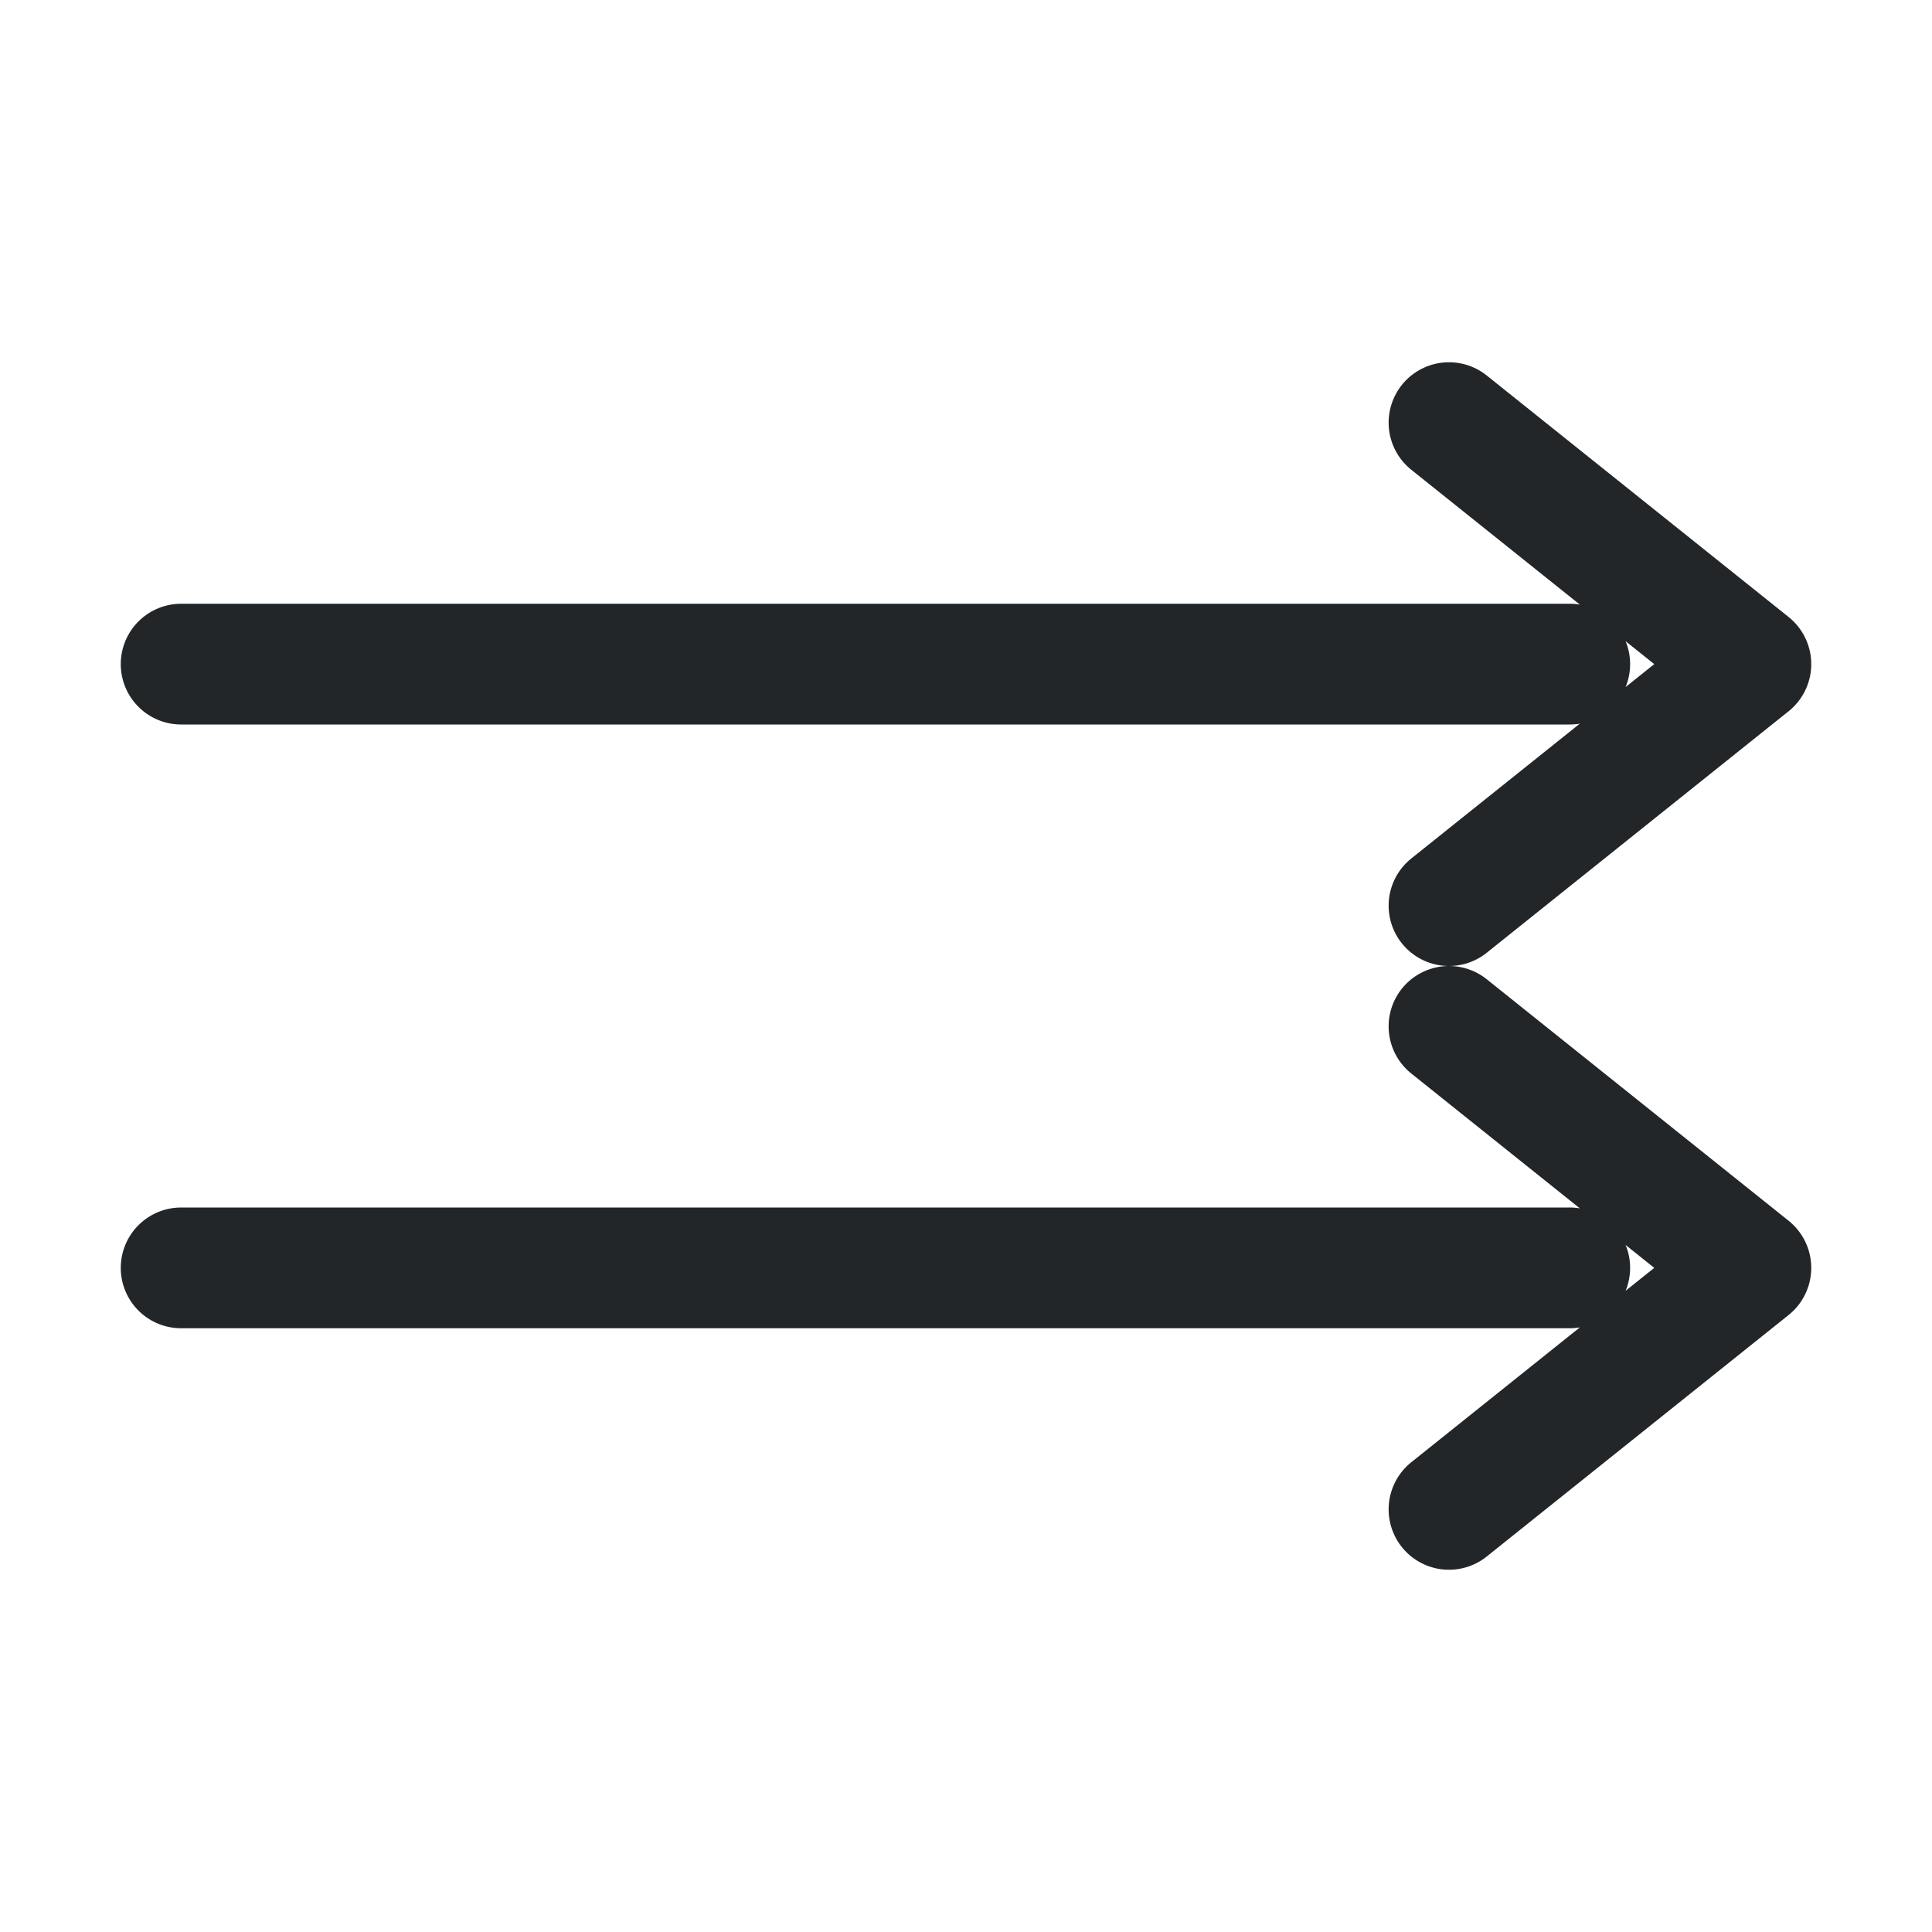
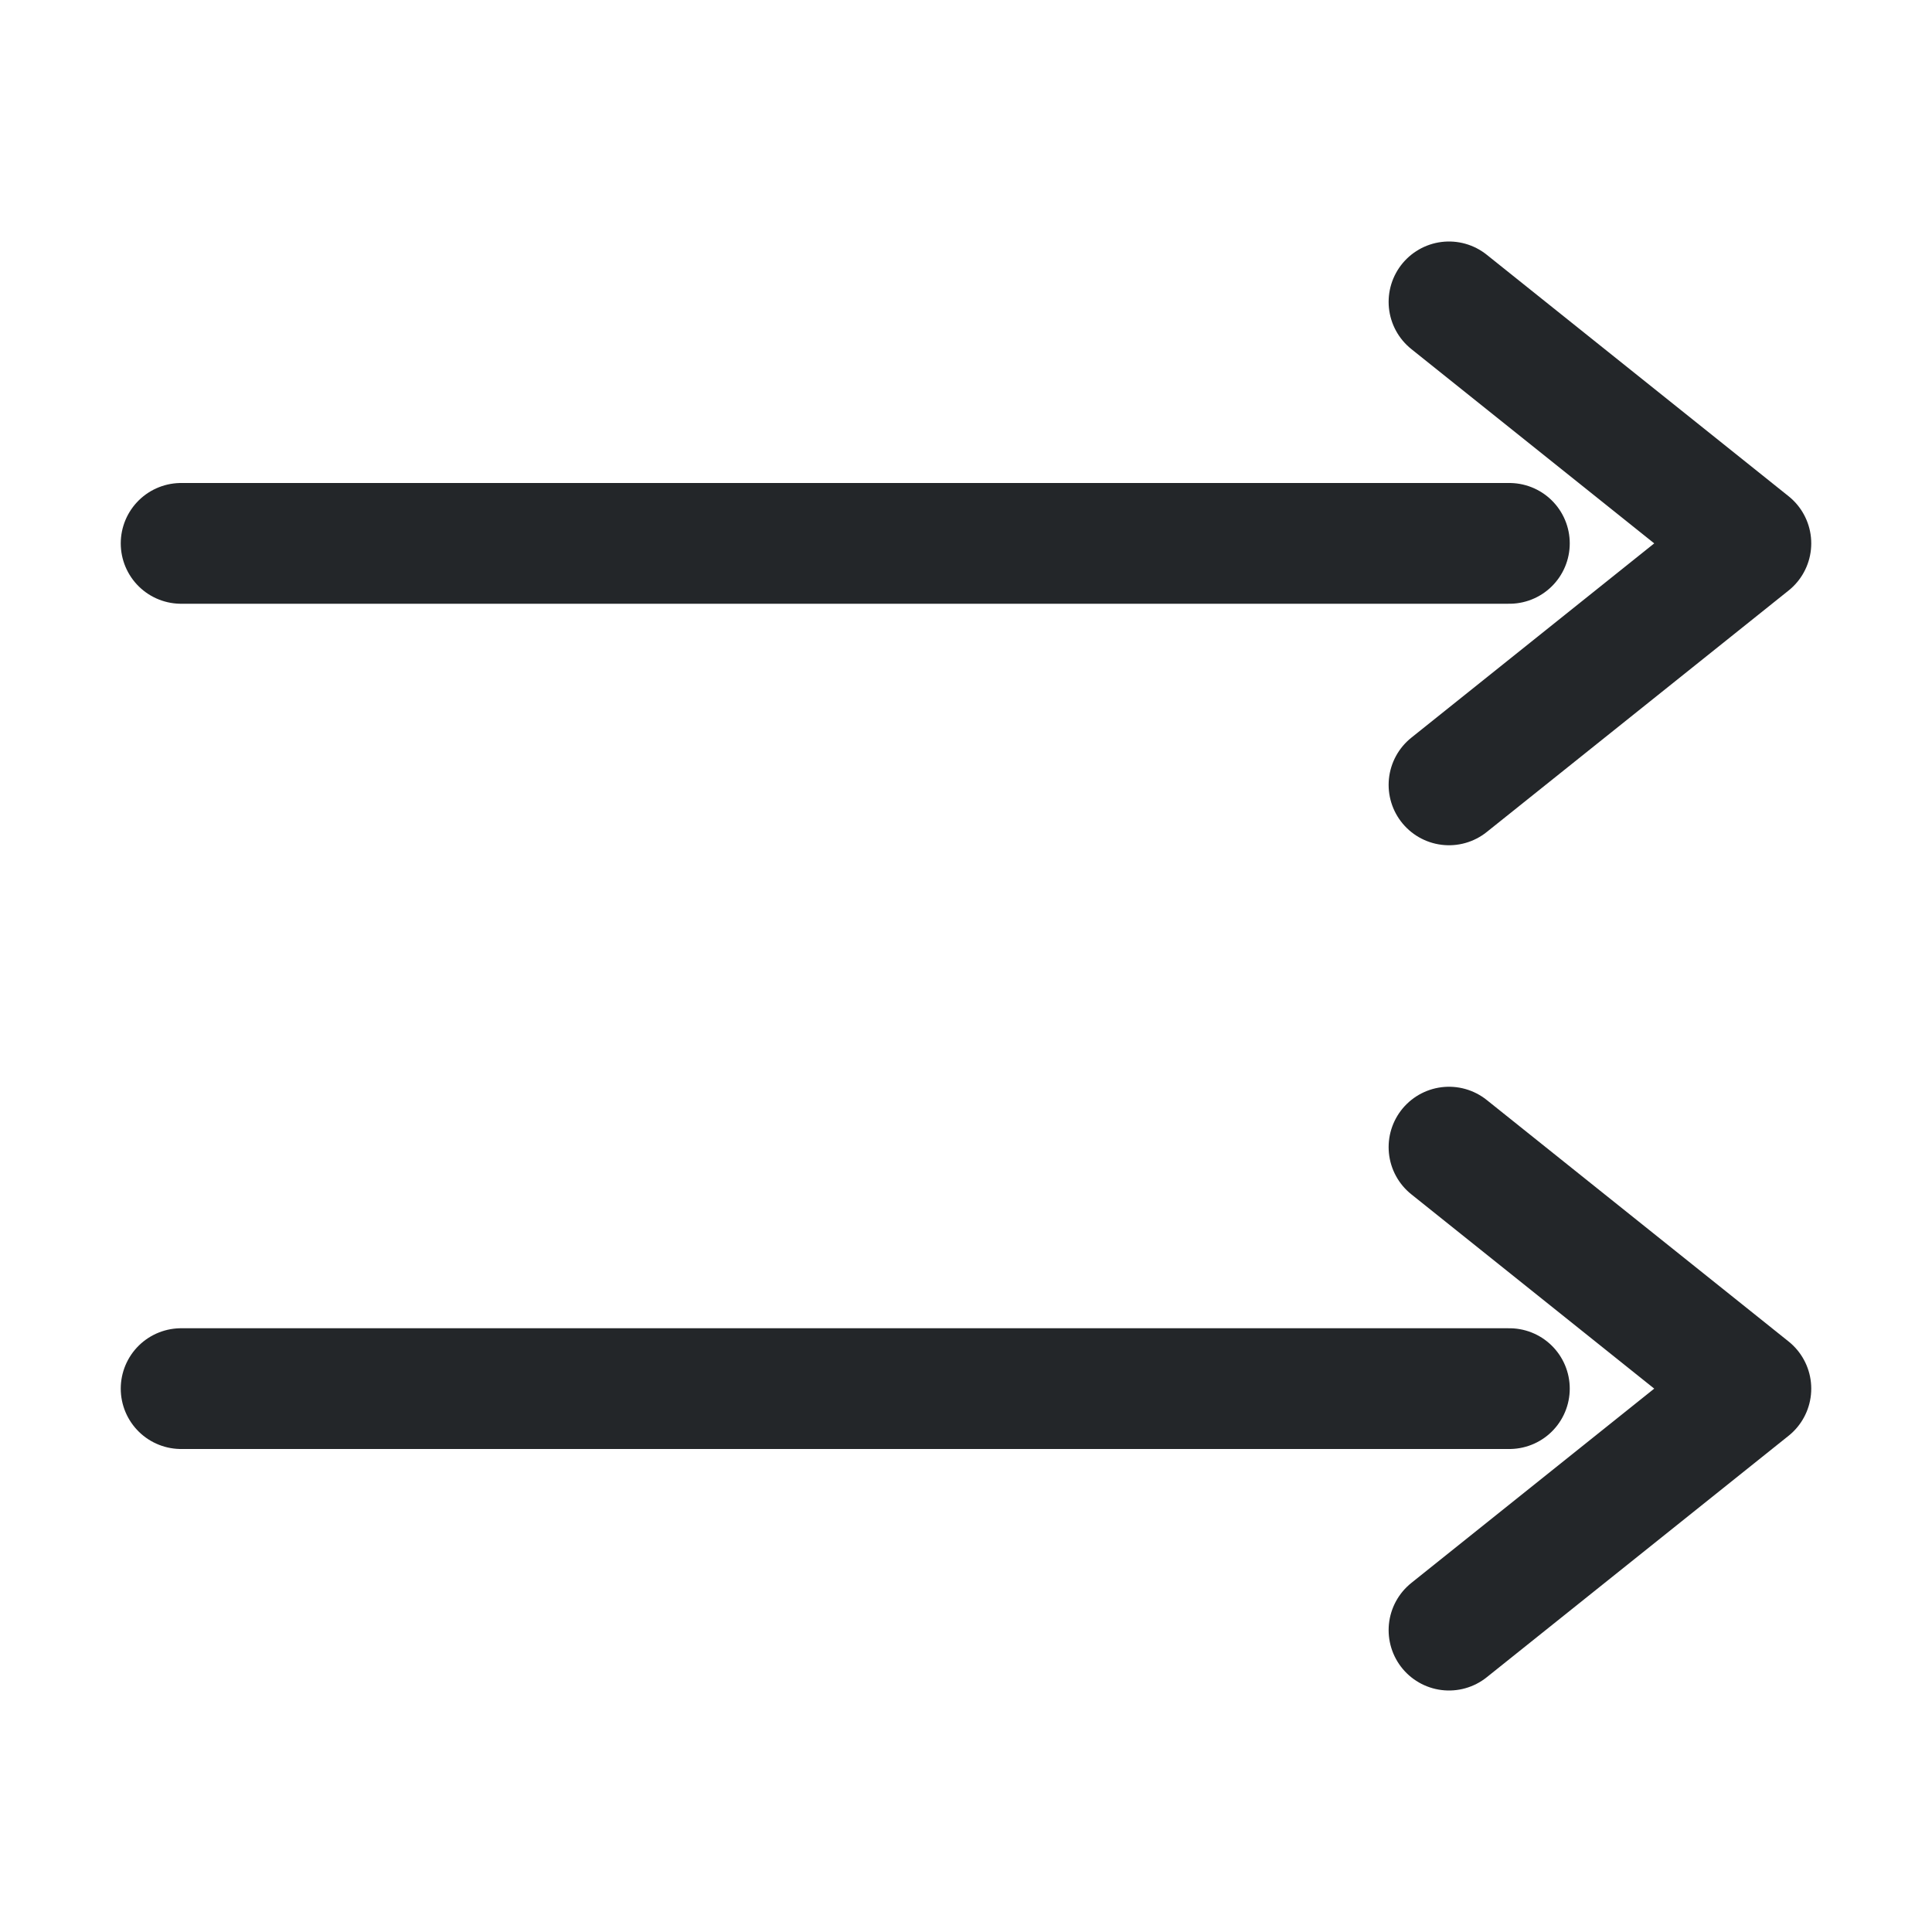
<svg xmlns="http://www.w3.org/2000/svg" width="16" height="16" viewBox="0 0 16 16">
  <defs>
    <style id="current-color-scheme">.ColorScheme-Text{color:#232629}</style>
  </defs>
  <g class="ColorScheme-Text" fill="none" stroke="currentColor" stroke-linecap="round" stroke-linejoin="round">
-     <path d="M1.5 5.5H13M12 3.5l2.5 2-2.5 2M1.5 10.5H13M12 8.5l2.5 2-2.5 2" stroke="currentColor" class="ColorScheme-Text" />
+     <path d="M1.5 4.5H12.5M12 2.5l2.5 2-2.5 2M1.5 11.5H12.5M12 9.5l2.5 2-2.5 2" stroke="currentColor" class="ColorScheme-Text" />
  </g>
</svg>
